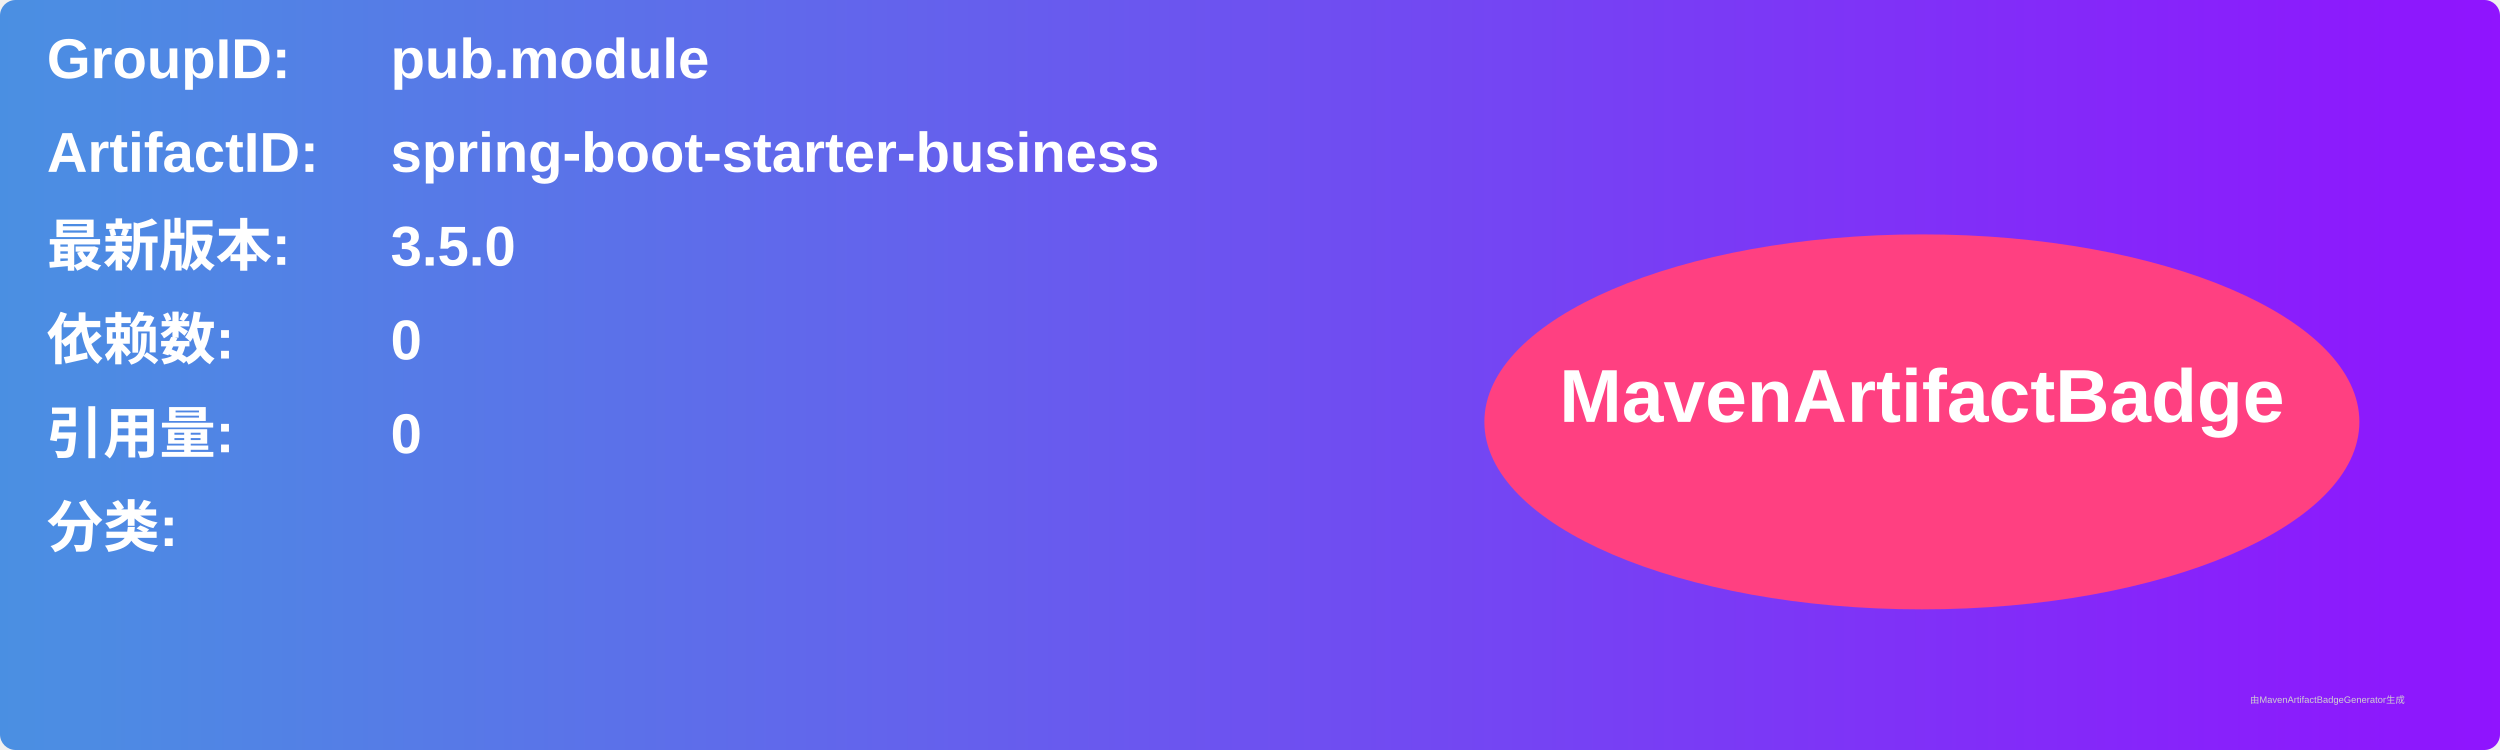
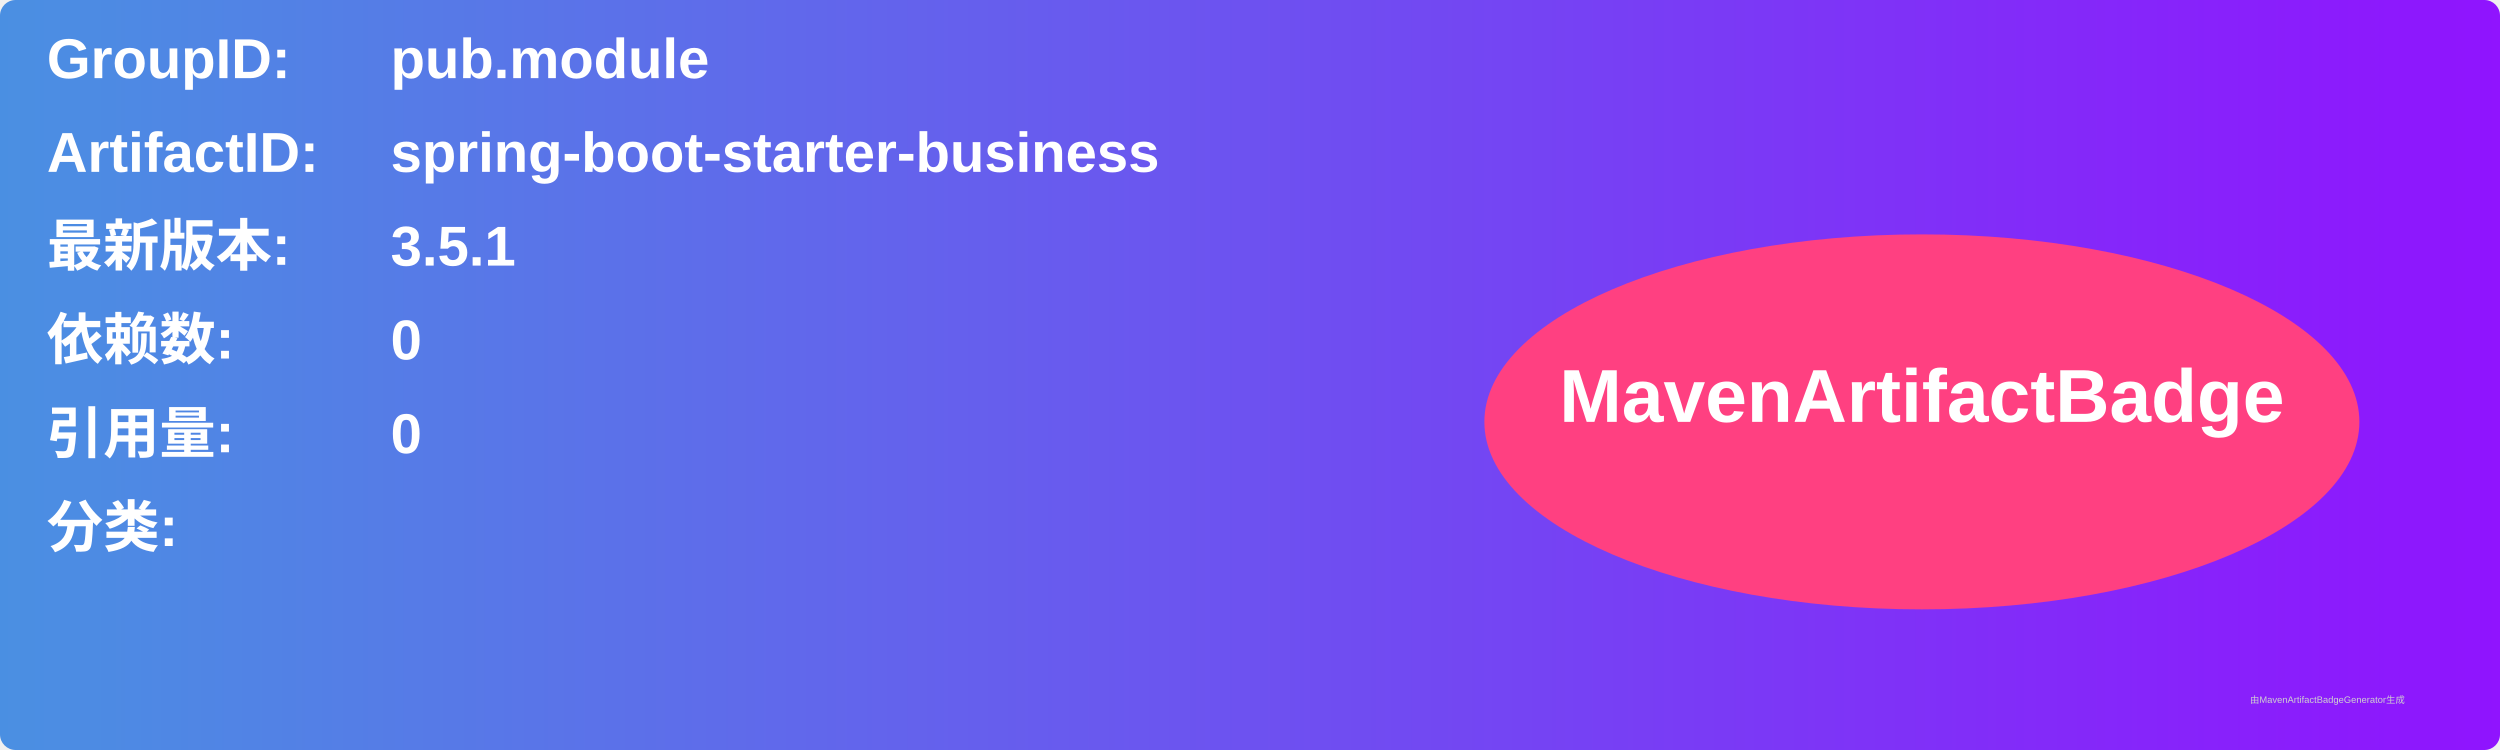
<svg xmlns="http://www.w3.org/2000/svg" width="800" height="240" viewBox="0 0 800 240">
  <linearGradient id="grad" x1="0%" y1="0%" x2="100%" y2="0%">
    <stop offset="0%" stop-color="#4a90e2" />
    <stop offset="100%" stop-color="#9013fe" />
  </linearGradient>
  <rect width="100%" height="100%" rx="5" ry="5" fill="url(#grad)" />
  <g transform="translate(15, 15)">
    <text x="0" y="10" font-family="Arial" font-size="18" fill="white" font-weight="bold" width="260">GroupID:</text>
    <text x="110" y="10" font-family="Arial" font-size="18" fill="white" font-weight="bold" width="460">pub.module</text>
    <text x="0" y="40" font-family="Arial" font-size="18" fill="white" font-weight="bold" width="260">ArtifactID:</text>
    <text x="110" y="40" font-family="Arial" font-size="18" fill="white" font-weight="bold" width="460">spring-boot-starter-business</text>
    <text x="0" y="70" font-family="Arial" font-size="18" fill="white" font-weight="bold">最新版本:</text>
    <text x="110" y="70" font-family="Arial" font-size="18" fill="white" font-weight="bold">
-       <tspan font-weight="bold">3.5.0</tspan>
+       <tspan font-weight="bold">3.5.1</tspan>
    </text>
    <text x="0" y="100" font-family="Arial" font-size="18" fill="white" font-weight="bold">依赖数: </text>
    <text x="110" y="100" font-family="Arial" font-size="18" fill="white">
      <tspan font-weight="bold">0</tspan>
    </text>
    <text x="0" y="130" font-family="Arial" font-size="18" fill="white" font-weight="bold">引用量: </text>
    <text x="110" y="130" font-family="Arial" font-size="18" fill="white">
      <tspan font-weight="bold">0</tspan>
    </text>
    <text x="0" y="160" font-family="Arial" font-size="18" fill="white" font-weight="bold">分类:</text>
    <text x="10" y="190" font-family="Arial" font-size="10" fill="white">
      <tspan font-weight="bold" />
    </text>
    <ellipse cx="600" cy="120" rx="140" ry="60" fill="#ff4081" />
    <text x="600" y="120" text-anchor="middle" font-family="Arial" font-size="24" fill="white" font-weight="bold">MavenArtifactBadge</text>
  </g>
  <text x="720" y="225" font-family="Arial" font-size="3" fill="#d0d0d0">由MavenArtifactBadgeGenerator生成</text>
</svg>
